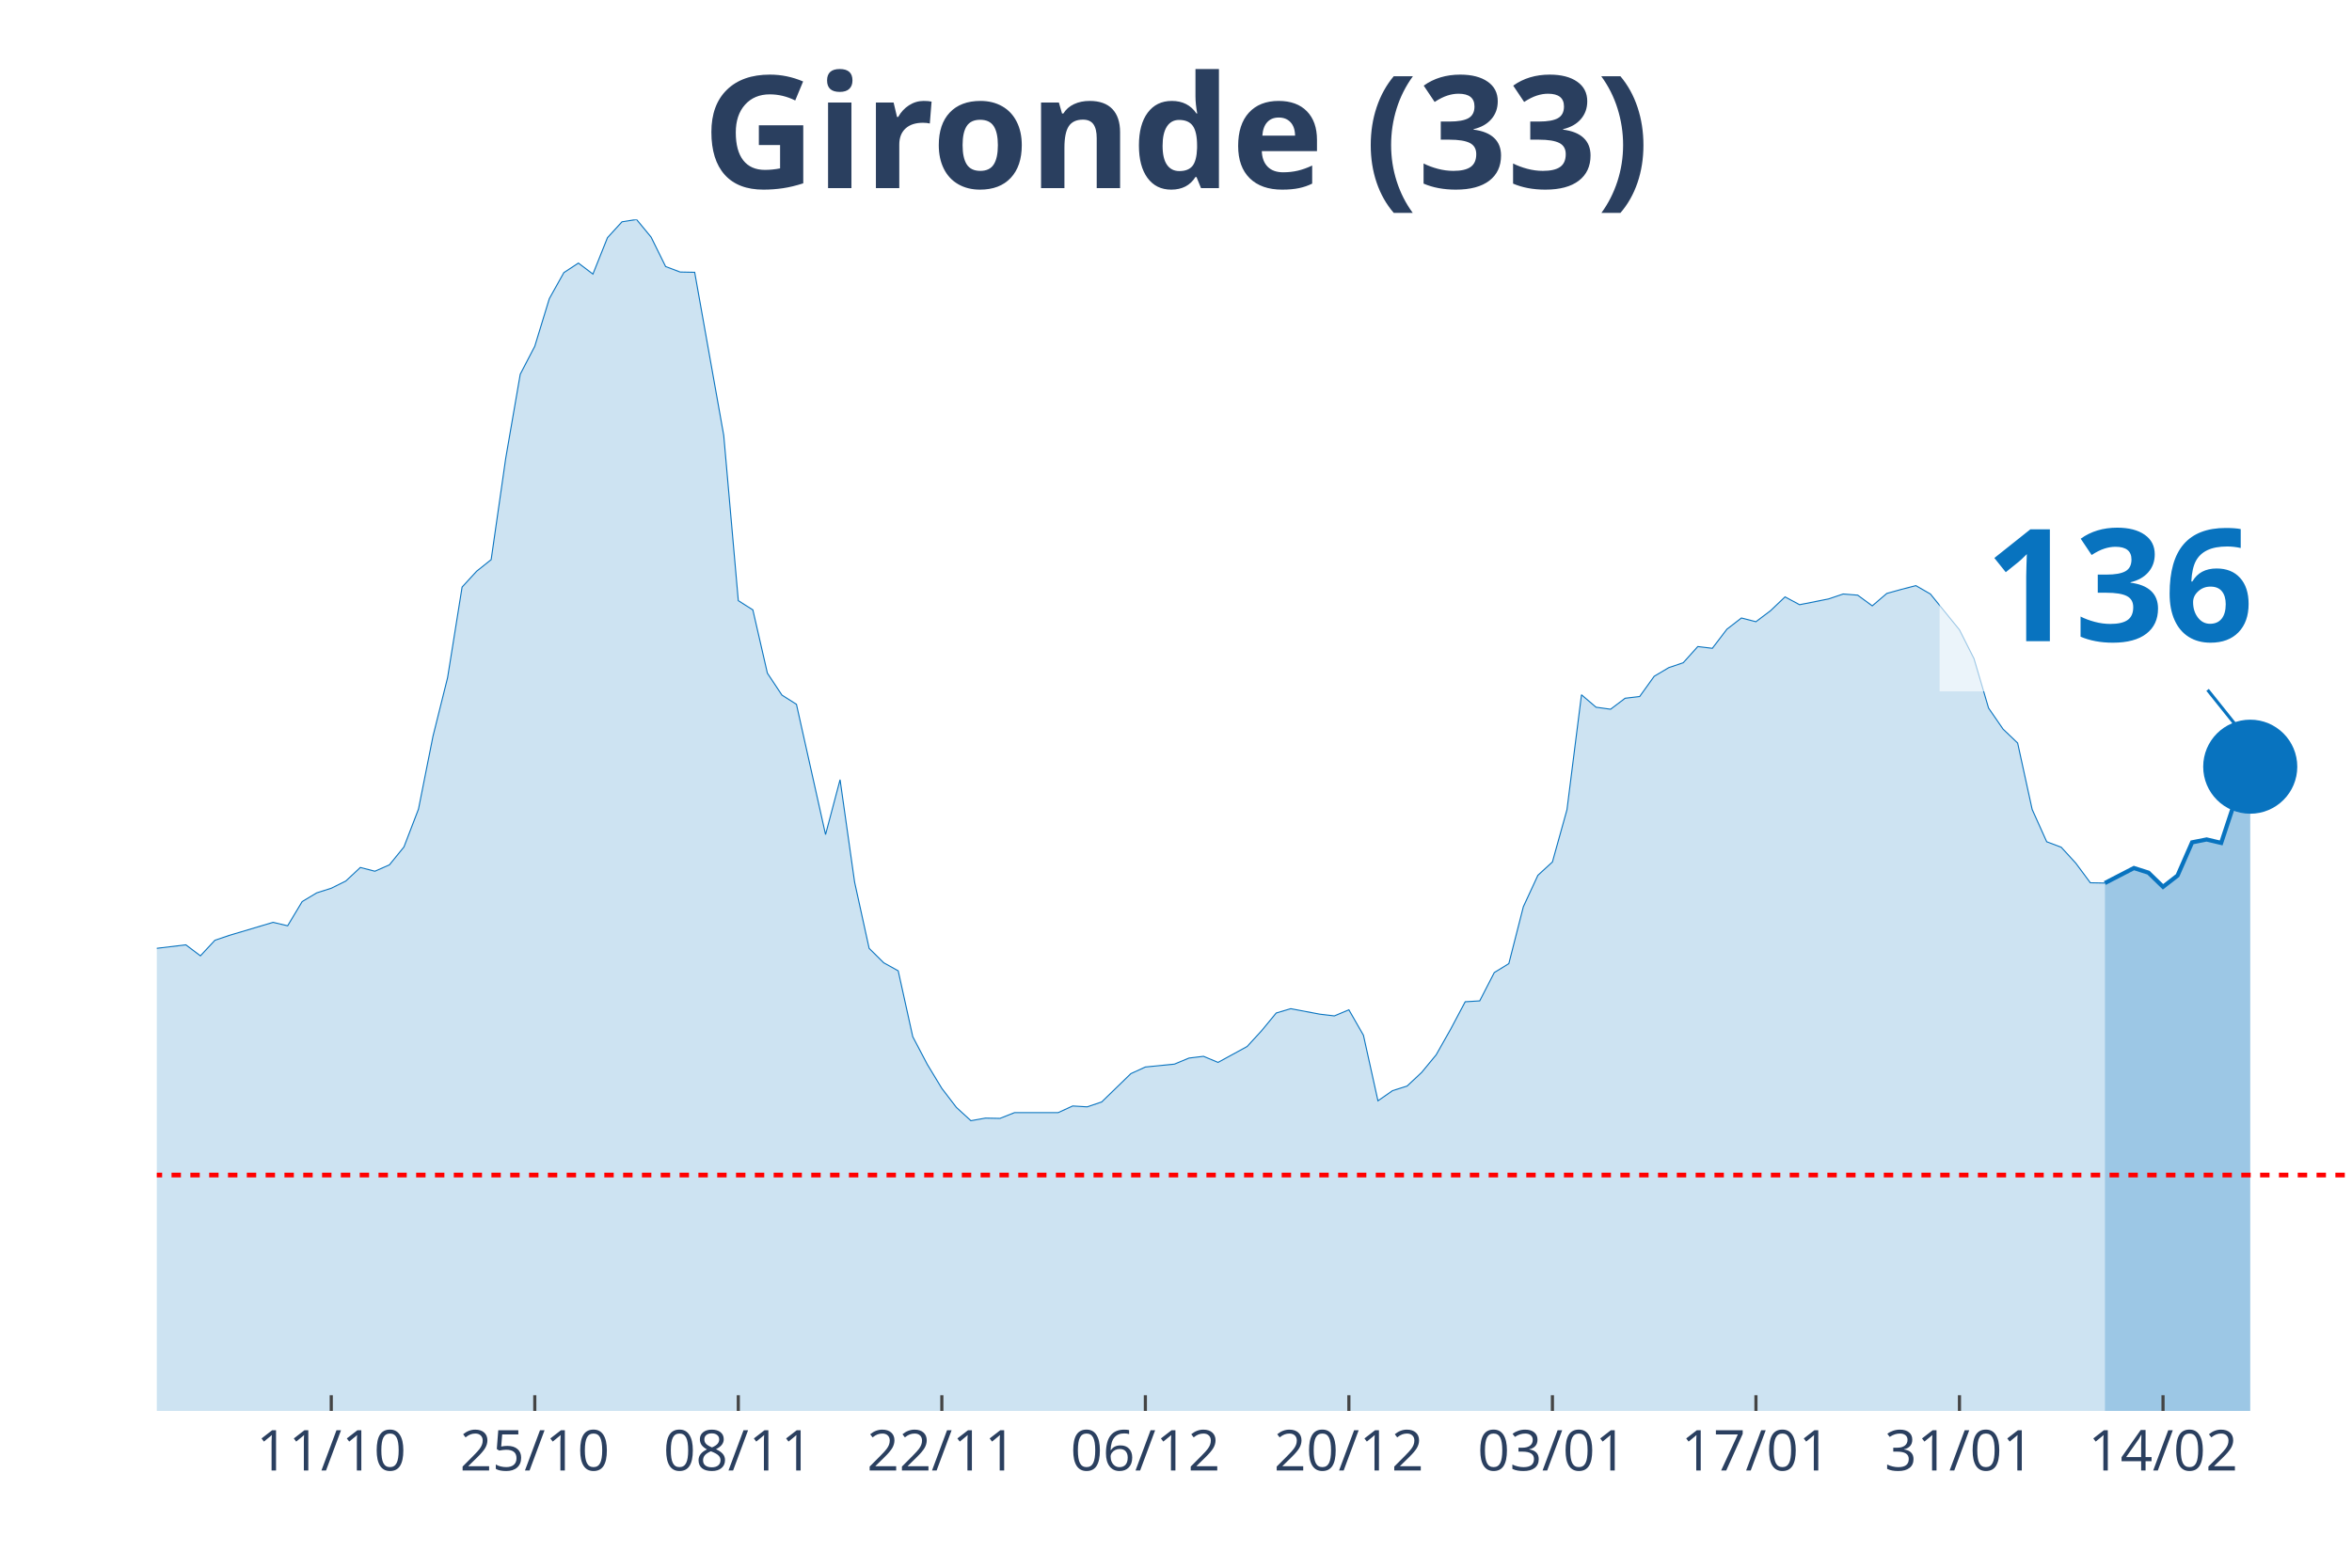
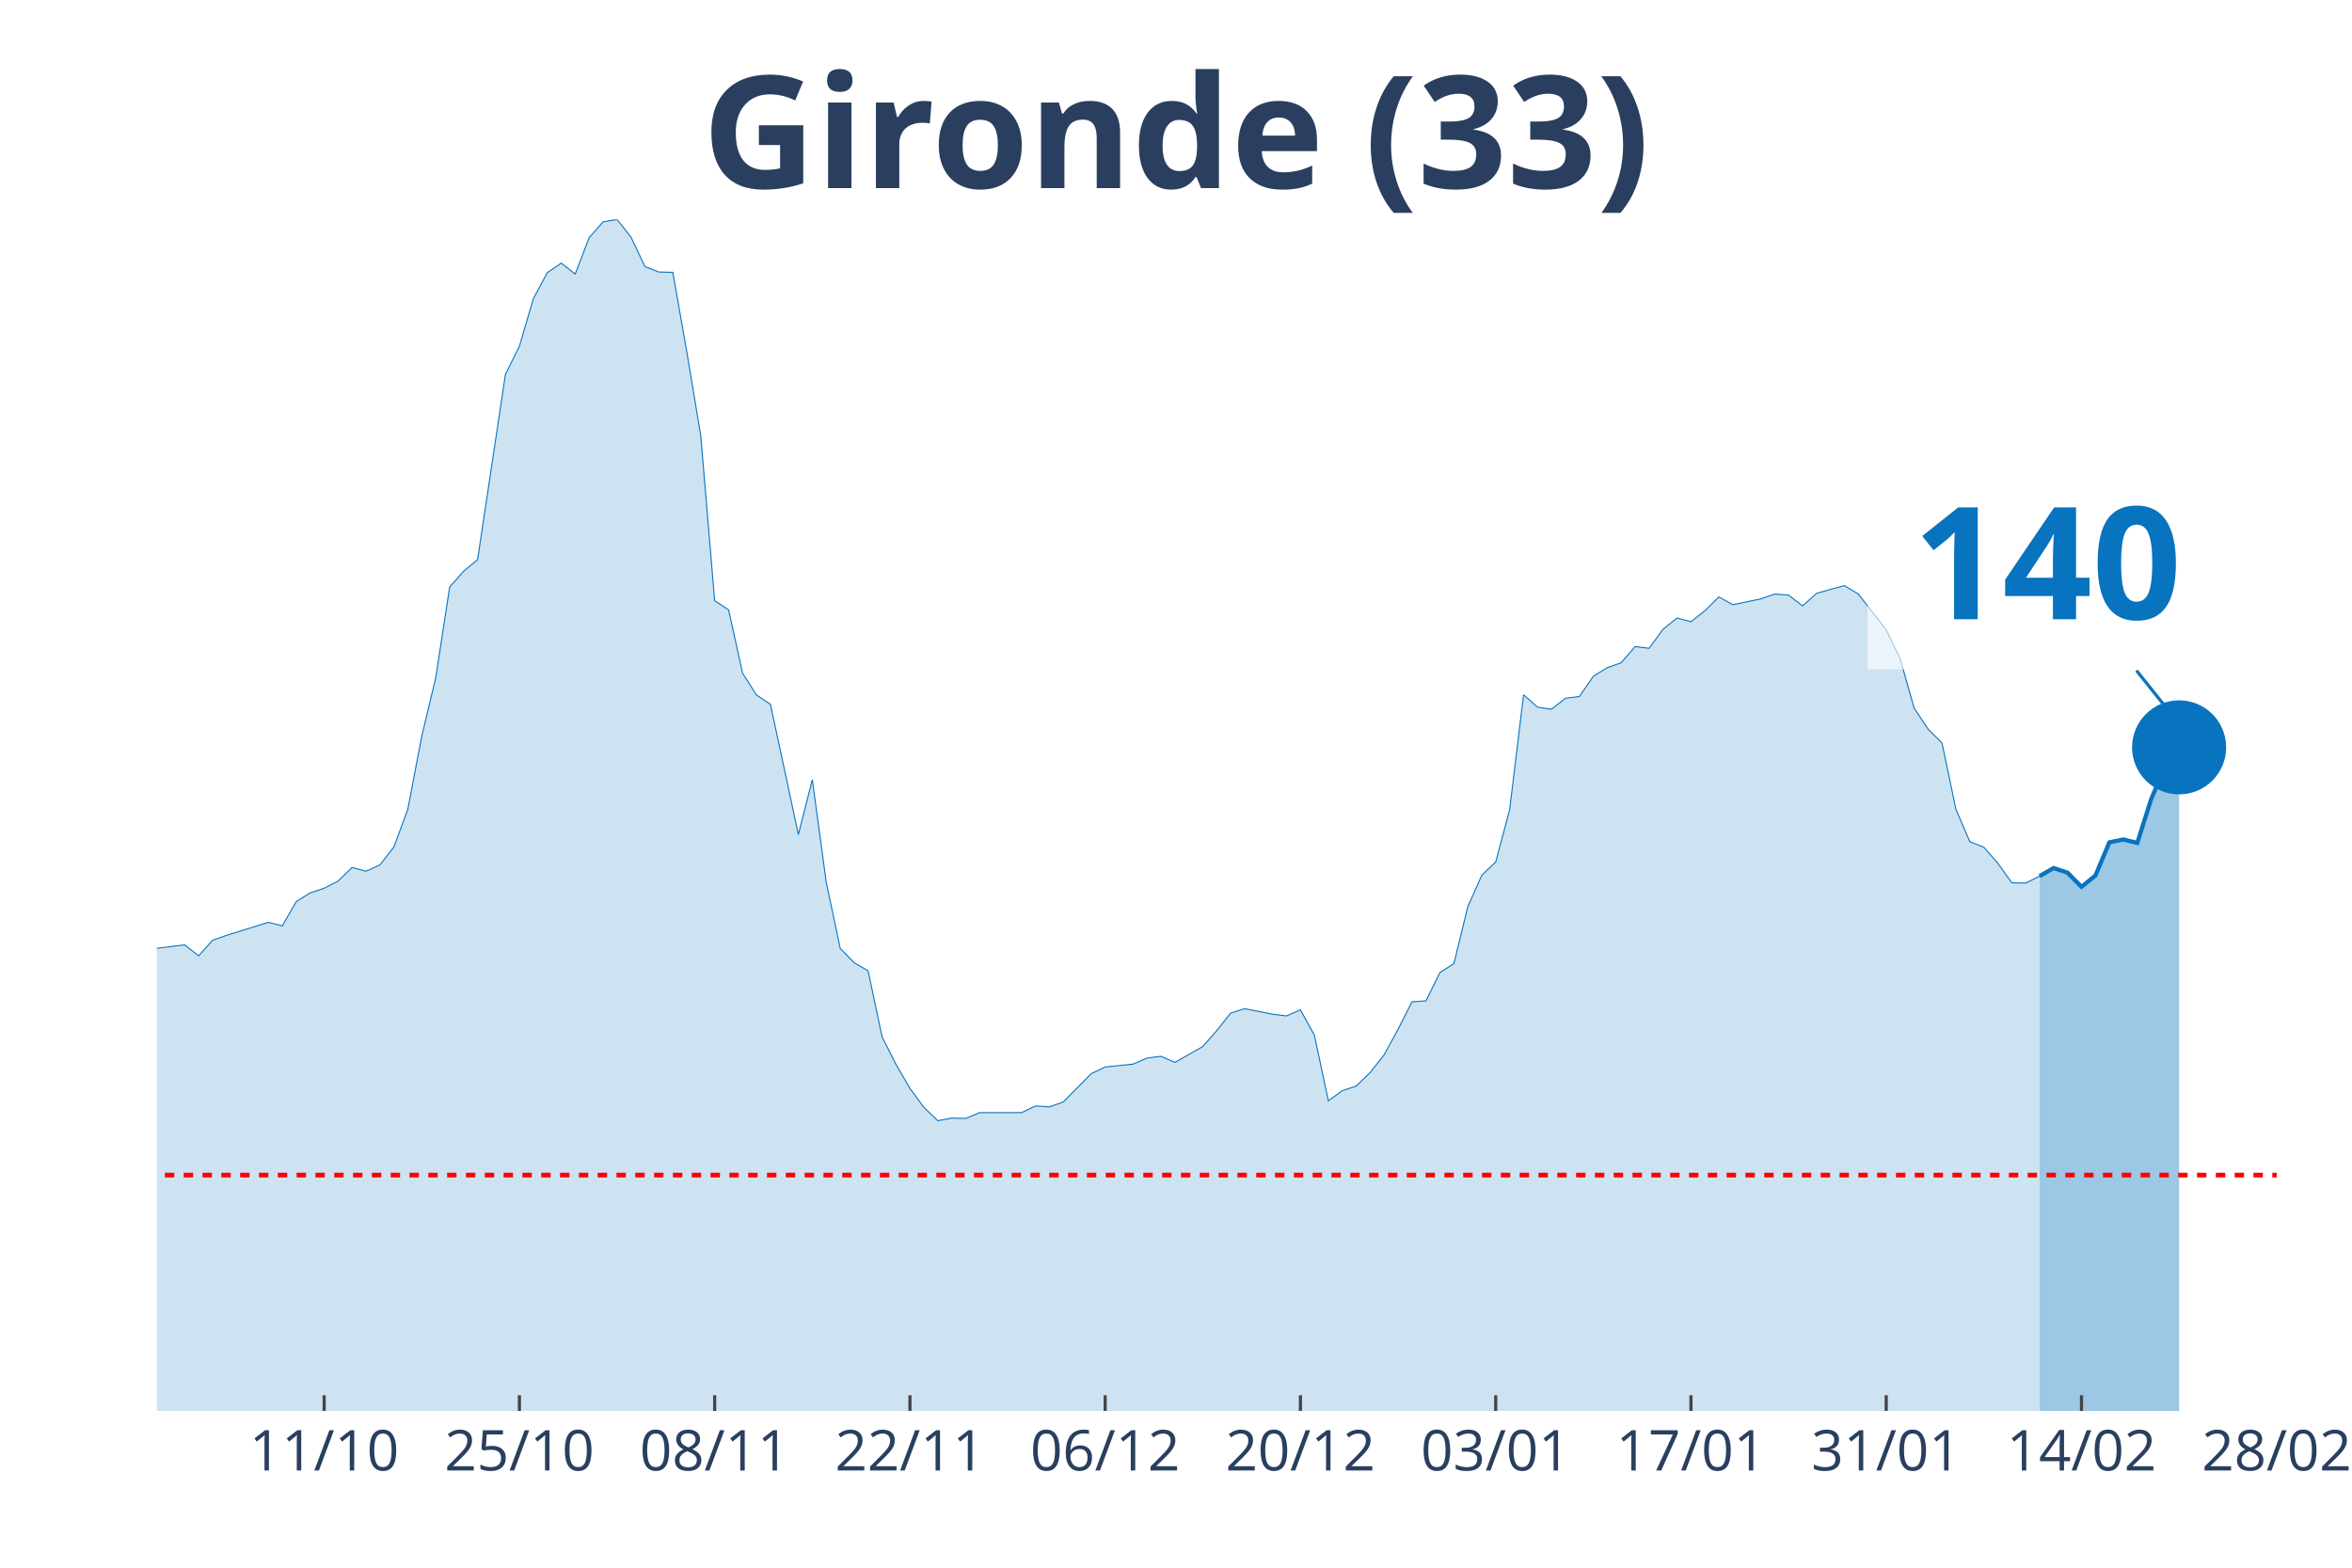
<svg xmlns="http://www.w3.org/2000/svg" class="main-svg" width="1125" height="750" style="" viewBox="0 0 750 500">
  <rect x="0" y="0" width="750" height="500" style="fill: rgb(0, 0, 0); fill-opacity: 0;" />
-   <defs id="defs-81fc67">
+   <defs id="defs-80e957">
    <g class="clips">
-       <clipPath id="clip81fc67xyplot" class="plotclip">
-         <rect width="700" height="380" />
+       <clipPath id="clip80e957xyplot" class="plotclip">
+         <rect width="676" height="380" />
      </clipPath>
-       <clipPath class="axesclip" id="clip81fc67x">
-         <rect x="50" y="0" width="700" height="500" />
+       <clipPath class="axesclip" id="clip80e957x">
+         <rect x="50" y="0" width="676" height="500" />
      </clipPath>
-       <clipPath class="axesclip" id="clip81fc67y">
+       <clipPath class="axesclip" id="clip80e957y">
        <rect x="0" y="70" width="750" height="380" />
      </clipPath>
-       <clipPath class="axesclip" id="clip81fc67xy">
-         <rect x="50" y="70" width="700" height="380" />
+       <clipPath class="axesclip" id="clip80e957xy">
+         <rect x="50" y="70" width="676" height="380" />
      </clipPath>
    </g>
    <g class="gradients" />
  </defs>
  <g class="bglayer">
-     <rect class="bg" x="50" y="70" width="700" height="380" style="fill: rgb(0, 0, 0); fill-opacity: 0; stroke-width: 0;" />
+     <rect class="bg" x="50" y="70" width="676" height="380" style="fill: rgb(0, 0, 0); fill-opacity: 0; stroke-width: 0;" />
  </g>
  <g class="layer-below">
    <g class="imagelayer" />
    <g class="shapelayer" />
  </g>
  <g class="cartesianlayer">
    <g class="subplot xy">
      <g class="layer-subplot">
        <g class="shapelayer" />
        <g class="imagelayer" />
      </g>
      <g class="gridlayer">
        <g class="x">
-           <path class="xgrid crisp" transform="translate(105.63,0)" d="M0,70v380" style="stroke: rgb(255, 255, 255); stroke-opacity: 1; stroke-width: 1px;" />
-           <path class="xgrid crisp" transform="translate(170.53,0)" d="M0,70v380" style="stroke: rgb(255, 255, 255); stroke-opacity: 1; stroke-width: 1px;" />
-           <path class="xgrid crisp" transform="translate(235.43,0)" d="M0,70v380" style="stroke: rgb(255, 255, 255); stroke-opacity: 1; stroke-width: 1px;" />
-           <path class="xgrid crisp" transform="translate(300.33,0)" d="M0,70v380" style="stroke: rgb(255, 255, 255); stroke-opacity: 1; stroke-width: 1px;" />
-           <path class="xgrid crisp" transform="translate(365.23,0)" d="M0,70v380" style="stroke: rgb(255, 255, 255); stroke-opacity: 1; stroke-width: 1px;" />
-           <path class="xgrid crisp" transform="translate(430.13,0)" d="M0,70v380" style="stroke: rgb(255, 255, 255); stroke-opacity: 1; stroke-width: 1px;" />
-           <path class="xgrid crisp" transform="translate(495.03,0)" d="M0,70v380" style="stroke: rgb(255, 255, 255); stroke-opacity: 1; stroke-width: 1px;" />
-           <path class="xgrid crisp" transform="translate(559.93,0)" d="M0,70v380" style="stroke: rgb(255, 255, 255); stroke-opacity: 1; stroke-width: 1px;" />
-           <path class="xgrid crisp" transform="translate(624.83,0)" d="M0,70v380" style="stroke: rgb(255, 255, 255); stroke-opacity: 1; stroke-width: 1px;" />
-           <path class="xgrid crisp" transform="translate(689.74,0)" d="M0,70v380" style="stroke: rgb(255, 255, 255); stroke-opacity: 1; stroke-width: 1px;" />
+           <path class="xgrid crisp" transform="translate(103.37,0)" d="M0,70v380" style="stroke: rgb(255, 255, 255); stroke-opacity: 1; stroke-width: 1px;" />
+           <path class="xgrid crisp" transform="translate(165.63,0)" d="M0,70v380" style="stroke: rgb(255, 255, 255); stroke-opacity: 1; stroke-width: 1px;" />
+           <path class="xgrid crisp" transform="translate(227.89,0)" d="M0,70v380" style="stroke: rgb(255, 255, 255); stroke-opacity: 1; stroke-width: 1px;" />
+           <path class="xgrid crisp" transform="translate(290.16,0)" d="M0,70v380" style="stroke: rgb(255, 255, 255); stroke-opacity: 1; stroke-width: 1px;" />
+           <path class="xgrid crisp" transform="translate(352.42,0)" d="M0,70v380" style="stroke: rgb(255, 255, 255); stroke-opacity: 1; stroke-width: 1px;" />
+           <path class="xgrid crisp" transform="translate(414.68,0)" d="M0,70v380" style="stroke: rgb(255, 255, 255); stroke-opacity: 1; stroke-width: 1px;" />
+           <path class="xgrid crisp" transform="translate(476.95,0)" d="M0,70v380" style="stroke: rgb(255, 255, 255); stroke-opacity: 1; stroke-width: 1px;" />
+           <path class="xgrid crisp" transform="translate(539.21,0)" d="M0,70v380" style="stroke: rgb(255, 255, 255); stroke-opacity: 1; stroke-width: 1px;" />
+           <path class="xgrid crisp" transform="translate(601.47,0)" d="M0,70v380" style="stroke: rgb(255, 255, 255); stroke-opacity: 1; stroke-width: 1px;" />
+           <path class="xgrid crisp" transform="translate(663.74,0)" d="M0,70v380" style="stroke: rgb(255, 255, 255); stroke-opacity: 1; stroke-width: 1px;" />
        </g>
        <g class="y" />
      </g>
      <g class="zerolinelayer" />
      <path class="xlines-below" />
      <path class="ylines-below" />
      <g class="overlines-below" />
      <g class="xaxislayer-below" />
      <g class="yaxislayer-below" />
      <g class="overaxes-below" />
-       <g class="plot" transform="translate(50, 70)" clip-path="url('#clip81fc67xyplot')">
+       <g class="plot" transform="translate(50, 70)" clip-path="url('#clip80e957xyplot')">
        <g class="scatterlayer mlayer">
-           <g class="trace scatter tracec30377" style="stroke-miterlimit: 2;">
+           <g class="trace scatter trace958b61" style="stroke-miterlimit: 2;">
            <g class="fills">
              <g>
-                 <path class="js-fill" d="M621.19,380L-630.46,380L-630.46,377.61L-505.3,378.43L-500.66,378.53L-361.59,374.2L-356.95,373L-305.96,368.21L-301.32,369.59L-282.78,373.28L-278.15,372.91L-264.24,370.24L-259.6,368.58L-250.33,368.49L-245.7,365.36L-236.42,359L-231.79,354.58L-213.25,342.61L-208.61,328.7L-171.52,239.46L-166.89,212.56L-162.25,195.25L-157.62,191.29L-152.98,190.37L-148.34,169.28L-143.71,151.13L-139.07,128.11L-134.44,126.91L-129.8,116.78L-125.17,119.18L-120.53,118.72L-115.89,114.29L-111.26,126.08L-106.62,141.28L-101.99,145.15L-97.35,155.65L-92.72,157.95L-88.08,160.99L-83.44,168.17L-78.81,160.71L-74.17,162.37L-69.54,166.24L-64.9,166.05L-60.26,164.4L-55.63,166.79L-50.99,174.9L-46.36,191.93L-41.72,200.87L-37.09,214.04L-32.45,222.14L-27.81,225.18L-18.54,227.85L-13.91,232.92L-9.27,235.87L-4.64,233.01L9.27,231.35L13.91,234.85L18.54,229.88L23.18,228.31L37.09,224.17L41.72,225.27L46.36,217.54L50.99,214.77L55.63,213.3L60.26,211L64.9,206.67L69.54,207.87L74.17,205.84L78.81,200.13L83.44,188.07L88.08,164.76L92.72,146.16L97.35,117.24L101.99,112.18L106.62,108.49L111.26,76.17L115.89,49.37L120.53,40.43L125.17,25.24L129.8,16.95L134.44,13.91L139.07,17.41L143.71,5.8L148.34,0.74L152.98,0L157.62,5.62L162.25,15.01L166.89,16.76L171.52,16.85L180.79,68.89L185.43,121.57L190.07,124.52L194.7,144.69L199.34,151.69L203.97,154.63L213.25,196.17L217.88,178.67L222.52,211.37L227.15,232.46L231.79,237.06L236.42,239.64L241.06,260.64L245.7,269.48L250.33,277.13L254.97,283.2L259.6,287.44L264.24,286.61L268.87,286.7L273.51,284.86L287.42,284.86L292.05,282.74L296.69,283.02L301.32,281.45L310.6,272.43L315.23,270.31L324.5,269.39L329.14,267.46L333.77,266.9L338.41,268.84L347.68,263.77L352.32,258.71L356.95,253.09L361.59,251.71L370.86,253.46L375.5,254.01L380.13,252.07L384.77,260.18L389.4,281.09L394.04,277.86L398.68,276.39L403.31,272.06L407.95,266.44L412.58,258.25L417.22,249.5L421.85,249.22L426.49,240.19L431.13,237.34L435.76,219.2L440.4,209.16L445.03,204.92L449.67,188.25L454.3,151.59L458.94,155.56L463.58,156.2L468.21,152.7L472.85,152.15L477.48,145.7L482.12,142.94L486.75,141.37L491.39,136.21L496.03,136.77L500.66,130.69L505.3,127.1L509.93,128.29L514.57,124.79L519.21,120.37L523.84,122.86L533.11,121.02L537.75,119.45L542.38,119.82L547.02,123.23L551.66,119.27L556.29,117.98L560.93,116.78L565.56,119.45L574.83,130.87L579.47,140.08L584.11,155.83L588.74,162.55L593.38,166.98L598.01,188.16L602.65,198.47L607.28,200.22L611.92,205.29L616.56,211.55L621.19,211.64" style="fill: rgb(8, 115, 191); fill-opacity: 0.2; stroke-width: 0;" />
+                 <path class="js-fill" d="M600.39,380L-604.84,380L-604.84,377.61L-484.76,378.43L-480.32,378.53L-346.89,374.2L-342.45,373L-293.53,368.21L-289.08,369.59L-271.29,373.28L-266.84,372.91L-253.5,370.24L-249.05,368.58L-240.16,368.49L-235.71,365.36L-226.82,359L-222.37,354.58L-204.58,342.61L-200.13,328.7L-164.55,239.46L-160.11,212.56L-155.66,195.25L-151.21,191.29L-146.76,190.37L-142.32,169.28L-137.87,151.13L-133.42,128.11L-128.97,126.91L-124.53,116.78L-120.08,119.18L-115.63,118.72L-111.18,114.29L-106.74,126.08L-102.29,141.28L-97.84,145.15L-93.39,155.65L-88.95,157.95L-84.5,160.99L-80.05,168.17L-75.61,160.71L-71.16,162.37L-66.71,166.24L-62.26,166.05L-57.82,164.4L-53.37,166.79L-48.92,174.9L-44.47,191.93L-40.03,200.87L-35.58,214.04L-31.13,222.14L-26.68,225.18L-17.79,227.85L-13.34,232.92L-8.89,235.87L-4.45,233.01L8.89,231.35L13.34,234.85L17.79,229.88L22.24,228.31L35.58,224.17L40.03,225.27L44.47,217.54L48.92,214.77L53.37,213.3L57.82,211L62.26,206.67L66.71,207.87L71.16,205.84L75.61,200.13L80.05,188.07L84.5,164.76L88.95,146.16L93.39,117.24L97.84,112.18L102.29,108.49L111.18,49.37L115.63,40.43L120.08,25.24L124.53,16.95L128.97,13.91L133.42,17.41L137.87,5.8L142.32,0.74L146.76,0L151.21,5.62L155.66,15.01L160.11,16.76L164.55,16.85L169,42.18L173.45,68.89L177.89,121.57L182.34,124.52L186.79,144.69L191.24,151.69L195.68,154.63L204.58,196.17L209.03,178.67L213.47,211.37L217.92,232.46L222.37,237.06L226.82,239.64L231.26,260.64L235.71,269.48L240.16,277.13L244.61,283.2L249.05,287.44L253.5,286.61L257.95,286.7L262.39,284.86L275.74,284.86L280.18,282.74L284.63,283.02L289.08,281.45L297.97,272.43L302.42,270.31L311.32,269.39L315.76,267.46L320.21,266.9L324.66,268.84L333.55,263.77L338,258.71L342.45,253.09L346.89,251.71L355.79,253.46L360.24,254.01L364.68,252.07L369.13,260.18L373.58,281.09L378.03,277.86L382.47,276.39L386.92,272.06L391.37,266.44L395.82,258.25L400.26,249.5L404.71,249.22L409.16,240.19L413.61,237.34L418.05,219.2L422.5,209.16L426.95,204.92L431.39,188.25L435.84,151.59L440.29,155.56L444.74,156.2L449.18,152.7L453.63,152.15L458.08,145.7L462.53,142.94L466.97,141.37L471.42,136.21L475.87,136.77L480.32,130.69L484.76,127.1L489.21,128.29L493.66,124.79L498.11,120.37L502.55,122.86L511.45,121.02L515.89,119.45L520.34,119.82L524.79,123.23L529.24,119.27L533.68,117.98L538.13,116.78L542.58,119.45L551.47,130.87L555.92,140.08L560.37,155.83L564.82,162.55L569.26,166.98L573.71,188.16L578.16,198.47L582.61,200.22L587.05,205.29L591.5,211.55L595.95,211.64L600.39,209.43" style="fill: rgb(8, 115, 191); fill-opacity: 0.2; stroke-width: 0;" />
              </g>
            </g>
            <g class="errorbars" />
            <g class="lines">
-               <path class="js-line" d="M-630.46,377.61L-505.3,378.43L-500.66,378.53L-361.59,374.2L-356.95,373L-305.96,368.21L-301.32,369.59L-282.78,373.28L-278.15,372.91L-264.24,370.24L-259.6,368.58L-250.33,368.49L-245.7,365.36L-236.42,359L-231.79,354.58L-213.25,342.61L-208.61,328.7L-171.52,239.46L-166.89,212.56L-162.25,195.25L-157.62,191.29L-152.98,190.37L-148.34,169.28L-143.71,151.13L-139.07,128.11L-134.44,126.91L-129.8,116.78L-125.17,119.18L-120.53,118.72L-115.89,114.29L-111.26,126.08L-106.62,141.28L-101.99,145.15L-97.35,155.65L-92.72,157.95L-88.08,160.99L-83.44,168.17L-78.81,160.71L-74.17,162.37L-69.54,166.24L-64.9,166.05L-60.26,164.4L-55.63,166.79L-50.99,174.9L-46.36,191.93L-41.72,200.87L-37.09,214.04L-32.45,222.14L-27.81,225.18L-18.54,227.85L-13.91,232.92L-9.27,235.87L-4.64,233.01L9.27,231.35L13.91,234.85L18.54,229.88L23.18,228.31L37.09,224.17L41.72,225.27L46.36,217.54L50.99,214.77L55.63,213.3L60.26,211L64.9,206.67L69.54,207.87L74.17,205.84L78.81,200.13L83.44,188.07L88.08,164.76L92.72,146.16L97.35,117.24L101.99,112.18L106.62,108.49L111.26,76.17L115.89,49.37L120.53,40.43L125.17,25.24L129.8,16.95L134.44,13.91L139.07,17.41L143.71,5.8L148.34,0.74L152.98,0L157.62,5.62L162.25,15.01L166.89,16.76L171.52,16.85L180.79,68.89L185.43,121.57L190.07,124.52L194.7,144.69L199.34,151.69L203.97,154.63L213.25,196.17L217.88,178.67L222.52,211.37L227.15,232.46L231.79,237.06L236.42,239.64L241.06,260.64L245.7,269.48L250.33,277.13L254.97,283.2L259.6,287.44L264.24,286.61L268.87,286.7L273.51,284.86L287.42,284.86L292.05,282.74L296.69,283.02L301.32,281.45L310.6,272.43L315.23,270.31L324.5,269.39L329.14,267.46L333.77,266.9L338.41,268.84L347.68,263.77L352.32,258.71L356.95,253.09L361.59,251.71L370.86,253.46L375.5,254.01L380.13,252.07L384.77,260.18L389.4,281.09L394.04,277.86L398.68,276.39L403.31,272.06L407.95,266.44L412.58,258.25L417.22,249.5L421.85,249.22L426.49,240.19L431.13,237.34L435.76,219.2L440.4,209.16L445.03,204.92L449.67,188.25L454.3,151.59L458.94,155.56L463.58,156.2L468.21,152.7L472.85,152.15L477.48,145.7L482.12,142.94L486.75,141.37L491.39,136.21L496.03,136.77L500.66,130.69L505.3,127.1L509.93,128.29L514.57,124.79L519.21,120.37L523.84,122.86L533.11,121.02L537.75,119.45L542.38,119.82L547.02,123.23L551.66,119.27L556.29,117.98L560.93,116.78L565.56,119.45L574.83,130.87L579.47,140.08L584.11,155.83L588.74,162.55L593.38,166.98L598.01,188.16L602.65,198.47L607.28,200.22L611.92,205.29L616.56,211.55L621.19,211.64" style="vector-effect: non-scaling-stroke; fill: none; stroke: rgb(8, 115, 191); stroke-opacity: 1; stroke-width: 0.5px; opacity: 1;" />
+               <path class="js-line" d="M-604.84,377.61L-484.76,378.43L-480.32,378.53L-346.89,374.2L-342.45,373L-293.53,368.21L-289.08,369.59L-271.29,373.28L-266.84,372.91L-253.5,370.24L-249.05,368.58L-240.16,368.49L-235.71,365.36L-226.82,359L-222.37,354.58L-204.58,342.61L-200.13,328.7L-164.55,239.46L-160.11,212.56L-155.66,195.25L-151.21,191.29L-146.76,190.37L-142.32,169.28L-137.87,151.13L-133.42,128.11L-128.97,126.91L-124.53,116.78L-120.08,119.18L-115.63,118.72L-111.18,114.29L-106.74,126.08L-102.29,141.28L-97.84,145.15L-93.39,155.65L-88.95,157.95L-84.5,160.99L-80.05,168.17L-75.61,160.71L-71.16,162.37L-66.71,166.24L-62.26,166.05L-57.82,164.4L-53.37,166.79L-48.92,174.9L-44.47,191.93L-40.03,200.87L-35.58,214.04L-31.13,222.14L-26.68,225.18L-17.79,227.85L-13.34,232.92L-8.89,235.87L-4.45,233.01L8.89,231.35L13.34,234.85L17.79,229.88L22.24,228.31L35.58,224.17L40.03,225.27L44.47,217.54L48.92,214.77L53.37,213.3L57.82,211L62.26,206.67L66.71,207.87L71.16,205.84L75.61,200.13L80.05,188.07L84.5,164.76L88.95,146.16L93.39,117.24L97.84,112.18L102.29,108.49L111.18,49.37L115.63,40.43L120.08,25.24L124.53,16.95L128.97,13.91L133.42,17.41L137.87,5.8L142.32,0.74L146.76,0L151.21,5.62L155.66,15.01L160.11,16.76L164.55,16.85L169,42.18L173.45,68.89L177.89,121.57L182.34,124.52L186.79,144.69L191.24,151.69L195.68,154.63L204.58,196.17L209.03,178.67L213.47,211.37L217.92,232.46L222.37,237.06L226.82,239.64L231.26,260.64L235.71,269.48L240.16,277.13L244.61,283.2L249.05,287.44L253.5,286.61L257.95,286.7L262.39,284.86L275.74,284.86L280.18,282.74L284.63,283.02L289.08,281.45L297.97,272.43L302.42,270.31L311.32,269.39L315.76,267.46L320.21,266.9L324.66,268.84L333.55,263.77L338,258.71L342.45,253.09L346.89,251.71L355.79,253.46L360.24,254.01L364.68,252.07L369.13,260.18L373.58,281.09L378.03,277.86L382.47,276.39L386.92,272.06L391.37,266.44L395.82,258.25L400.26,249.5L404.71,249.22L409.16,240.19L413.61,237.34L418.05,219.2L422.5,209.16L426.95,204.92L431.39,188.25L435.84,151.59L440.29,155.56L444.74,156.2L449.18,152.7L453.63,152.15L458.08,145.7L462.53,142.94L466.97,141.37L471.42,136.21L475.87,136.77L480.32,130.69L484.76,127.1L489.21,128.29L493.66,124.79L498.11,120.37L502.55,122.86L511.45,121.02L515.89,119.45L520.34,119.82L524.79,123.23L529.24,119.27L533.68,117.98L538.13,116.78L542.58,119.45L551.47,130.87L555.92,140.08L560.37,155.83L564.82,162.55L569.26,166.98L573.71,188.16L578.16,198.47L582.61,200.22L587.05,205.29L591.5,211.55L595.95,211.64L600.39,209.43" style="vector-effect: non-scaling-stroke; fill: none; stroke: rgb(8, 115, 191); stroke-opacity: 1; stroke-width: 0.5px; opacity: 1;" />
            </g>
            <g class="points" />
            <g class="text" />
          </g>
-           <g class="trace scatter trace7f479a" style="stroke-miterlimit: 2;">
+           <g class="trace scatter trace9bd37d" style="stroke-miterlimit: 2;">
            <g class="fills">
              <g>
-                 <path class="js-fill" d="M667.55,380L621.19,380L621.19,211.64L630.46,206.85L635.1,208.33L639.74,212.84L644.37,209.25L649.01,198.66L653.64,197.74L658.28,198.84L662.91,184.84L667.55,174.53" style="fill: rgb(8, 115, 191); fill-opacity: 0.4; stroke-width: 0;" />
+                 <path class="js-fill" d="M644.87,380L600.39,380L600.39,209.43L604.84,206.85L609.29,208.33L613.74,212.84L618.18,209.25L622.63,198.66L627.08,197.74L631.53,198.84L635.97,184.84L640.42,174.53L644.87,168.36" style="fill: rgb(8, 115, 191); fill-opacity: 0.4; stroke-width: 0;" />
              </g>
            </g>
            <g class="errorbars" />
            <g class="lines">
-               <path class="js-line" d="M621.19,211.64L630.46,206.85L635.1,208.33L639.74,212.84L644.37,209.25L649.01,198.66L653.64,197.74L658.28,198.84L662.91,184.84L667.55,174.53" style="vector-effect: non-scaling-stroke; fill: none; stroke: rgb(8, 115, 191); stroke-opacity: 1; stroke-width: 2px; opacity: 1;" />
+               <path class="js-line" d="M600.39,209.43L604.84,206.85L609.29,208.33L613.74,212.84L618.18,209.25L622.63,198.66L627.08,197.74L631.53,198.84L635.97,184.84L640.42,174.53L644.87,168.36" style="vector-effect: non-scaling-stroke; fill: none; stroke: rgb(8, 115, 191); stroke-opacity: 1; stroke-width: 2px; opacity: 1;" />
            </g>
            <g class="points" />
            <g class="text" />
          </g>
-           <g class="trace scatter tracee24c4a" style="stroke-miterlimit: 2; opacity: 1;">
+           <g class="trace scatter tracee6c670" style="stroke-miterlimit: 2; opacity: 1;">
            <g class="fills" />
            <g class="errorbars" />
            <g class="lines" />
            <g class="points">
-               <path class="point" transform="translate(667.55,174.53)" d="M15,0A15,15 0 1,1 0,-15A15,15 0 0,1 15,0Z" style="opacity: 1; stroke-width: 0px; fill: rgb(8, 115, 191); fill-opacity: 1;" />
+               <path class="point" transform="translate(644.87,168.36)" d="M15,0A15,15 0 1,1 0,-15A15,15 0 0,1 15,0Z" style="opacity: 1; stroke-width: 0px; fill: rgb(8, 115, 191); fill-opacity: 1;" />
            </g>
            <g class="text" />
          </g>
        </g>
      </g>
      <g class="overplot" />
      <path class="xlines-above crisp" style="fill: none; stroke-width: 1px; stroke: rgb(0, 0, 0); stroke-opacity: 0;" d="" />
      <path class="ylines-above crisp" style="fill: none;" d="M0,0" />
      <g class="overlines-above" />
      <g class="xaxislayer-above">
-         <path class="xtick ticks crisp" d="M0,450v-5" transform="translate(105.63,0)" style="stroke: rgb(68, 68, 68); stroke-opacity: 1; stroke-width: 1px;" />
-         <path class="xtick ticks crisp" d="M0,450v-5" transform="translate(170.53,0)" style="stroke: rgb(68, 68, 68); stroke-opacity: 1; stroke-width: 1px;" />
-         <path class="xtick ticks crisp" d="M0,450v-5" transform="translate(235.43,0)" style="stroke: rgb(68, 68, 68); stroke-opacity: 1; stroke-width: 1px;" />
-         <path class="xtick ticks crisp" d="M0,450v-5" transform="translate(300.33,0)" style="stroke: rgb(68, 68, 68); stroke-opacity: 1; stroke-width: 1px;" />
-         <path class="xtick ticks crisp" d="M0,450v-5" transform="translate(365.23,0)" style="stroke: rgb(68, 68, 68); stroke-opacity: 1; stroke-width: 1px;" />
-         <path class="xtick ticks crisp" d="M0,450v-5" transform="translate(430.13,0)" style="stroke: rgb(68, 68, 68); stroke-opacity: 1; stroke-width: 1px;" />
-         <path class="xtick ticks crisp" d="M0,450v-5" transform="translate(495.03,0)" style="stroke: rgb(68, 68, 68); stroke-opacity: 1; stroke-width: 1px;" />
-         <path class="xtick ticks crisp" d="M0,450v-5" transform="translate(559.93,0)" style="stroke: rgb(68, 68, 68); stroke-opacity: 1; stroke-width: 1px;" />
-         <path class="xtick ticks crisp" d="M0,450v-5" transform="translate(624.83,0)" style="stroke: rgb(68, 68, 68); stroke-opacity: 1; stroke-width: 1px;" />
-         <path class="xtick ticks crisp" d="M0,450v-5" transform="translate(689.74,0)" style="stroke: rgb(68, 68, 68); stroke-opacity: 1; stroke-width: 1px;" />
+         <path class="xtick ticks crisp" d="M0,450v-5" transform="translate(103.37,0)" style="stroke: rgb(68, 68, 68); stroke-opacity: 1; stroke-width: 1px;" />
+         <path class="xtick ticks crisp" d="M0,450v-5" transform="translate(165.63,0)" style="stroke: rgb(68, 68, 68); stroke-opacity: 1; stroke-width: 1px;" />
+         <path class="xtick ticks crisp" d="M0,450v-5" transform="translate(227.89,0)" style="stroke: rgb(68, 68, 68); stroke-opacity: 1; stroke-width: 1px;" />
+         <path class="xtick ticks crisp" d="M0,450v-5" transform="translate(290.16,0)" style="stroke: rgb(68, 68, 68); stroke-opacity: 1; stroke-width: 1px;" />
+         <path class="xtick ticks crisp" d="M0,450v-5" transform="translate(352.42,0)" style="stroke: rgb(68, 68, 68); stroke-opacity: 1; stroke-width: 1px;" />
+         <path class="xtick ticks crisp" d="M0,450v-5" transform="translate(414.68,0)" style="stroke: rgb(68, 68, 68); stroke-opacity: 1; stroke-width: 1px;" />
+         <path class="xtick ticks crisp" d="M0,450v-5" transform="translate(476.95,0)" style="stroke: rgb(68, 68, 68); stroke-opacity: 1; stroke-width: 1px;" />
+         <path class="xtick ticks crisp" d="M0,450v-5" transform="translate(539.21,0)" style="stroke: rgb(68, 68, 68); stroke-opacity: 1; stroke-width: 1px;" />
+         <path class="xtick ticks crisp" d="M0,450v-5" transform="translate(601.47,0)" style="stroke: rgb(68, 68, 68); stroke-opacity: 1; stroke-width: 1px;" />
+         <path class="xtick ticks crisp" d="M0,450v-5" transform="translate(663.74,0)" style="stroke: rgb(68, 68, 68); stroke-opacity: 1; stroke-width: 1px;" />
        <g class="xtick">
-           <text text-anchor="middle" x="0" y="469" transform="translate(105.63,0)" style="font-family: 'Open Sans', verdana, arial, sans-serif; font-size: 18px; fill: rgb(42, 63, 95); fill-opacity: 1; white-space: pre;">11/10</text>
+           <text text-anchor="middle" x="0" y="469" transform="translate(103.37,0)" style="font-family: 'Open Sans', verdana, arial, sans-serif; font-size: 18px; fill: rgb(42, 63, 95); fill-opacity: 1; white-space: pre;">11/10</text>
        </g>
        <g class="xtick">
-           <text text-anchor="middle" x="0" y="469" transform="translate(170.53,0)" style="font-family: 'Open Sans', verdana, arial, sans-serif; font-size: 18px; fill: rgb(42, 63, 95); fill-opacity: 1; white-space: pre;">25/10</text>
+           <text text-anchor="middle" x="0" y="469" transform="translate(165.63,0)" style="font-family: 'Open Sans', verdana, arial, sans-serif; font-size: 18px; fill: rgb(42, 63, 95); fill-opacity: 1; white-space: pre;">25/10</text>
        </g>
        <g class="xtick">
-           <text text-anchor="middle" x="0" y="469" transform="translate(235.43,0)" style="font-family: 'Open Sans', verdana, arial, sans-serif; font-size: 18px; fill: rgb(42, 63, 95); fill-opacity: 1; white-space: pre;">08/11</text>
+           <text text-anchor="middle" x="0" y="469" transform="translate(227.89,0)" style="font-family: 'Open Sans', verdana, arial, sans-serif; font-size: 18px; fill: rgb(42, 63, 95); fill-opacity: 1; white-space: pre;">08/11</text>
        </g>
        <g class="xtick">
-           <text text-anchor="middle" x="0" y="469" transform="translate(300.33,0)" style="font-family: 'Open Sans', verdana, arial, sans-serif; font-size: 18px; fill: rgb(42, 63, 95); fill-opacity: 1; white-space: pre;">22/11</text>
+           <text text-anchor="middle" x="0" y="469" transform="translate(290.16,0)" style="font-family: 'Open Sans', verdana, arial, sans-serif; font-size: 18px; fill: rgb(42, 63, 95); fill-opacity: 1; white-space: pre;">22/11</text>
        </g>
        <g class="xtick">
-           <text text-anchor="middle" x="0" y="469" transform="translate(365.23,0)" style="font-family: 'Open Sans', verdana, arial, sans-serif; font-size: 18px; fill: rgb(42, 63, 95); fill-opacity: 1; white-space: pre;">06/12</text>
+           <text text-anchor="middle" x="0" y="469" transform="translate(352.42,0)" style="font-family: 'Open Sans', verdana, arial, sans-serif; font-size: 18px; fill: rgb(42, 63, 95); fill-opacity: 1; white-space: pre;">06/12</text>
        </g>
        <g class="xtick">
-           <text text-anchor="middle" x="0" y="469" transform="translate(430.13,0)" style="font-family: 'Open Sans', verdana, arial, sans-serif; font-size: 18px; fill: rgb(42, 63, 95); fill-opacity: 1; white-space: pre;">20/12</text>
+           <text text-anchor="middle" x="0" y="469" transform="translate(414.68,0)" style="font-family: 'Open Sans', verdana, arial, sans-serif; font-size: 18px; fill: rgb(42, 63, 95); fill-opacity: 1; white-space: pre;">20/12</text>
        </g>
        <g class="xtick">
-           <text text-anchor="middle" x="0" y="469" transform="translate(495.03,0)" style="font-family: 'Open Sans', verdana, arial, sans-serif; font-size: 18px; fill: rgb(42, 63, 95); fill-opacity: 1; white-space: pre;">03/01</text>
+           <text text-anchor="middle" x="0" y="469" transform="translate(476.95,0)" style="font-family: 'Open Sans', verdana, arial, sans-serif; font-size: 18px; fill: rgb(42, 63, 95); fill-opacity: 1; white-space: pre;">03/01</text>
        </g>
        <g class="xtick">
-           <text text-anchor="middle" x="0" y="469" transform="translate(559.93,0)" style="font-family: 'Open Sans', verdana, arial, sans-serif; font-size: 18px; fill: rgb(42, 63, 95); fill-opacity: 1; white-space: pre;">17/01</text>
+           <text text-anchor="middle" x="0" y="469" transform="translate(539.21,0)" style="font-family: 'Open Sans', verdana, arial, sans-serif; font-size: 18px; fill: rgb(42, 63, 95); fill-opacity: 1; white-space: pre;">17/01</text>
        </g>
        <g class="xtick">
-           <text text-anchor="middle" x="0" y="469" transform="translate(624.83,0)" style="font-family: 'Open Sans', verdana, arial, sans-serif; font-size: 18px; fill: rgb(42, 63, 95); fill-opacity: 1; white-space: pre;">31/01</text>
+           <text text-anchor="middle" x="0" y="469" transform="translate(601.47,0)" style="font-family: 'Open Sans', verdana, arial, sans-serif; font-size: 18px; fill: rgb(42, 63, 95); fill-opacity: 1; white-space: pre;">31/01</text>
        </g>
        <g class="xtick">
-           <text text-anchor="middle" x="0" y="469" transform="translate(689.74,0)" style="font-family: 'Open Sans', verdana, arial, sans-serif; font-size: 18px; fill: rgb(42, 63, 95); fill-opacity: 1; white-space: pre;">14/02</text>
+           <text text-anchor="middle" x="0" y="469" transform="translate(663.74,0)" style="font-family: 'Open Sans', verdana, arial, sans-serif; font-size: 18px; fill: rgb(42, 63, 95); fill-opacity: 1; white-space: pre;">14/02</text>
+         </g>
+         <g class="xtick">
+           <text text-anchor="middle" x="0" y="469" transform="translate(726,0)" style="font-family: 'Open Sans', verdana, arial, sans-serif; font-size: 18px; fill: rgb(42, 63, 95); fill-opacity: 1; white-space: pre;">28/02</text>
        </g>
      </g>
      <g class="yaxislayer-above" />
      <g class="overaxes-above" />
    </g>
  </g>
  <g class="polarlayer" />
  <g class="ternarylayer" />
  <g class="geolayer" />
  <g class="funnelarealayer" />
  <g class="pielayer" />
  <g class="treemaplayer" />
  <g class="sunburstlayer" />
  <g class="glimages" />
-   <defs id="topdefs-81fc67">
+   <defs id="topdefs-80e957">
    <g class="clips" />
  </defs>
  <g class="layer-above">
    <g class="imagelayer" />
    <g class="shapelayer">
-       <path data-index="0" fill-rule="evenodd" d="M-2555.3,374.78L833.44,374.78" clip-path="url('#clip81fc67xy')" style="opacity: 1; stroke: rgb(255, 0, 0); stroke-opacity: 1; fill: rgb(0, 0, 0); fill-opacity: 0; stroke-dasharray: 3px, 3px; stroke-width: 1.5px;" />
+       <path data-index="0" fill-rule="evenodd" d="M-2449.42,374.78L801.61,374.78" clip-path="url('#clip80e957xy')" style="opacity: 1; stroke: rgb(255, 0, 0); stroke-opacity: 1; fill: rgb(0, 0, 0); fill-opacity: 0; stroke-dasharray: 3px, 3px; stroke-width: 1.5px;" />
    </g>
  </g>
  <g class="infolayer">
    <g class="g-gtitle">
      <text class="gtitle" x="375" y="25" text-anchor="middle" dy="0.7em" style="font-family: 'Open Sans', verdana, arial, sans-serif; font-size: 50px; fill: rgb(42, 63, 95); opacity: 1; font-weight: normal; white-space: pre;">
        <tspan style="font-weight:bold">Gironde (33)</tspan>
      </text>
    </g>
    <g class="g-xtitle" />
    <g class="annotation" data-index="0" style="opacity: 1;">
-       <g class="annotation-text-g" transform="rotate(0,675.55,184.53)">
-         <g class="cursor-pointer" transform="translate(618, 149)">
+       <g class="annotation-text-g" transform="rotate(0,652.87,178.36)">
+         <g class="cursor-pointer" transform="translate(595, 142)">
          <rect class="bg" x="0.5" y="0.5" width="115" height="71" style="stroke-width: 1px; stroke: rgb(0, 0, 0); stroke-opacity: 0; fill: rgb(255, 255, 255); fill-opacity: 0.6;" />
          <text class="annotation-text" text-anchor="middle" x="57.812" y="55.5" style="font-family: 'Open Sans', verdana, arial, sans-serif; font-size: 50px; fill: rgb(8, 115, 191); fill-opacity: 1; white-space: pre;">
-             <tspan style="font-weight:bold">136 </tspan>
+             <tspan style="font-weight:bold">140 </tspan>
          </text>
        </g>
      </g>
      <g class="annotation-arrow-g" style="opacity: 1;">
-         <path d="M703.95,220.03L715.55,234.53" style="stroke-width: 1px; stroke: rgb(8, 115, 191); stroke-opacity: 1; stroke-dasharray: 0px, 0px, 18.569px, 18.569px;" />
+         <path d="M681.27,213.86L692.87,228.36" style="stroke-width: 1px; stroke: rgb(8, 115, 191); stroke-opacity: 1; stroke-dasharray: 0px, 0px, 18.569px, 18.569px;" />
      </g>
    </g>
  </g>
</svg>
